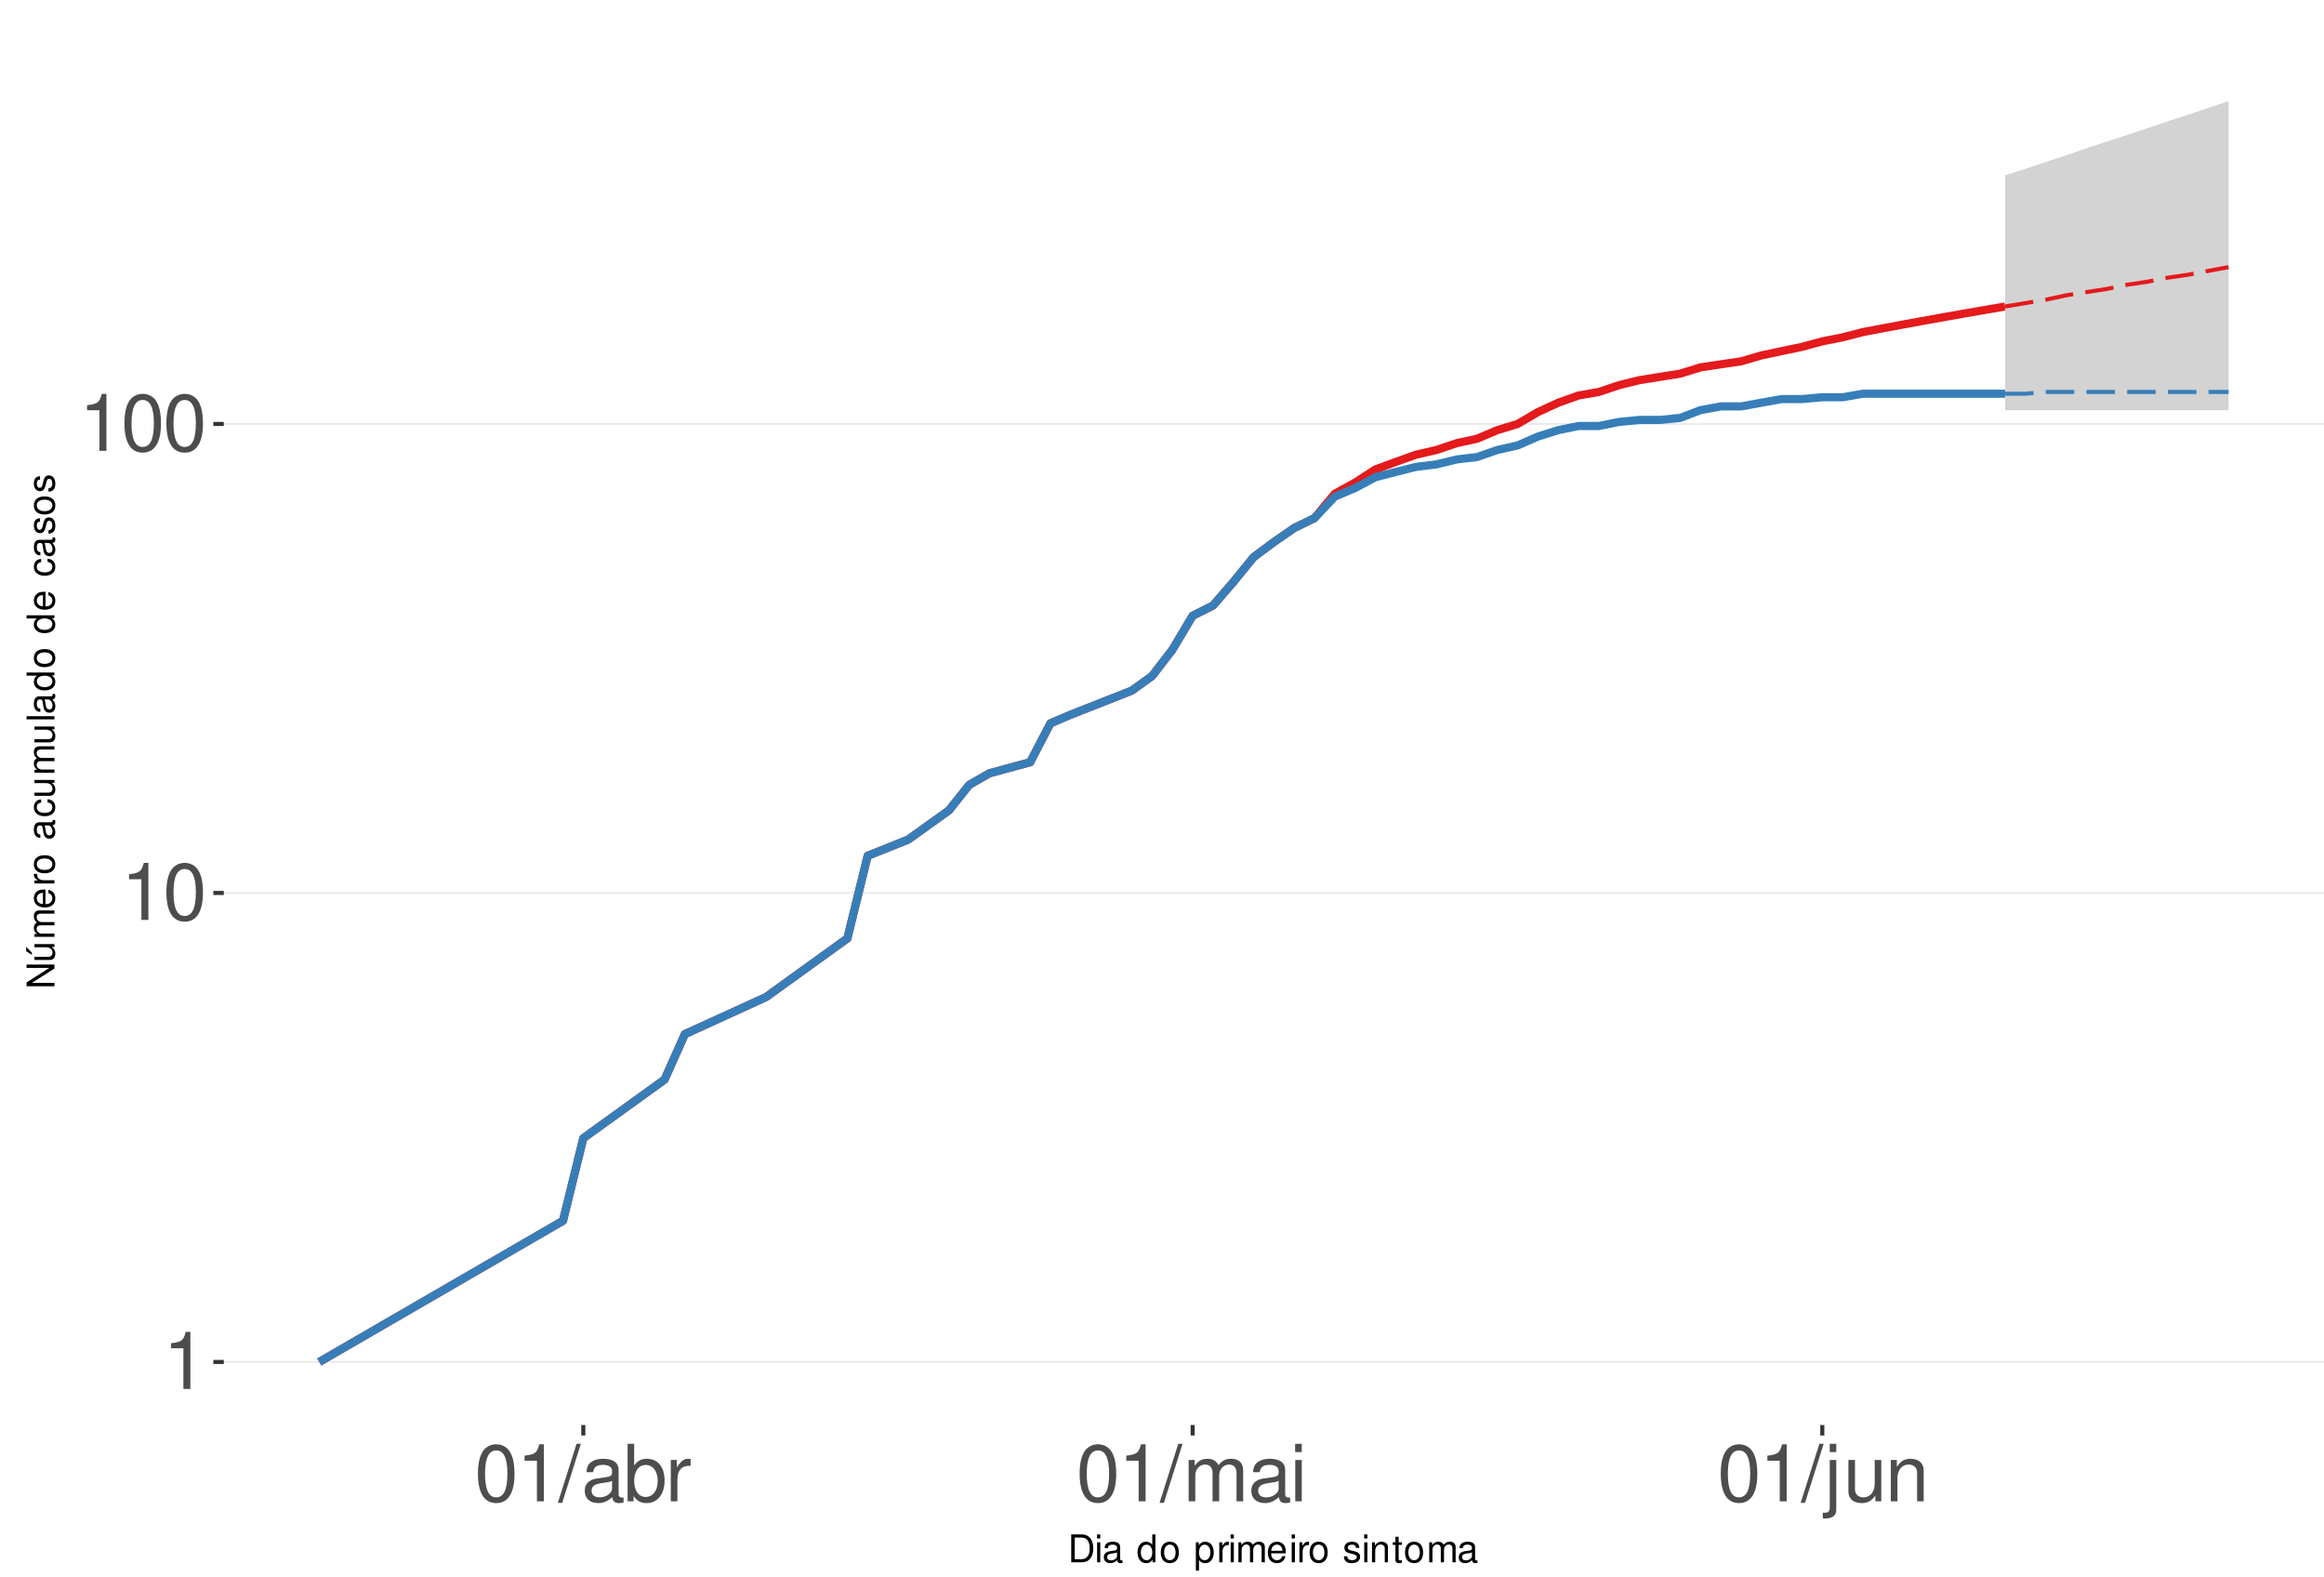
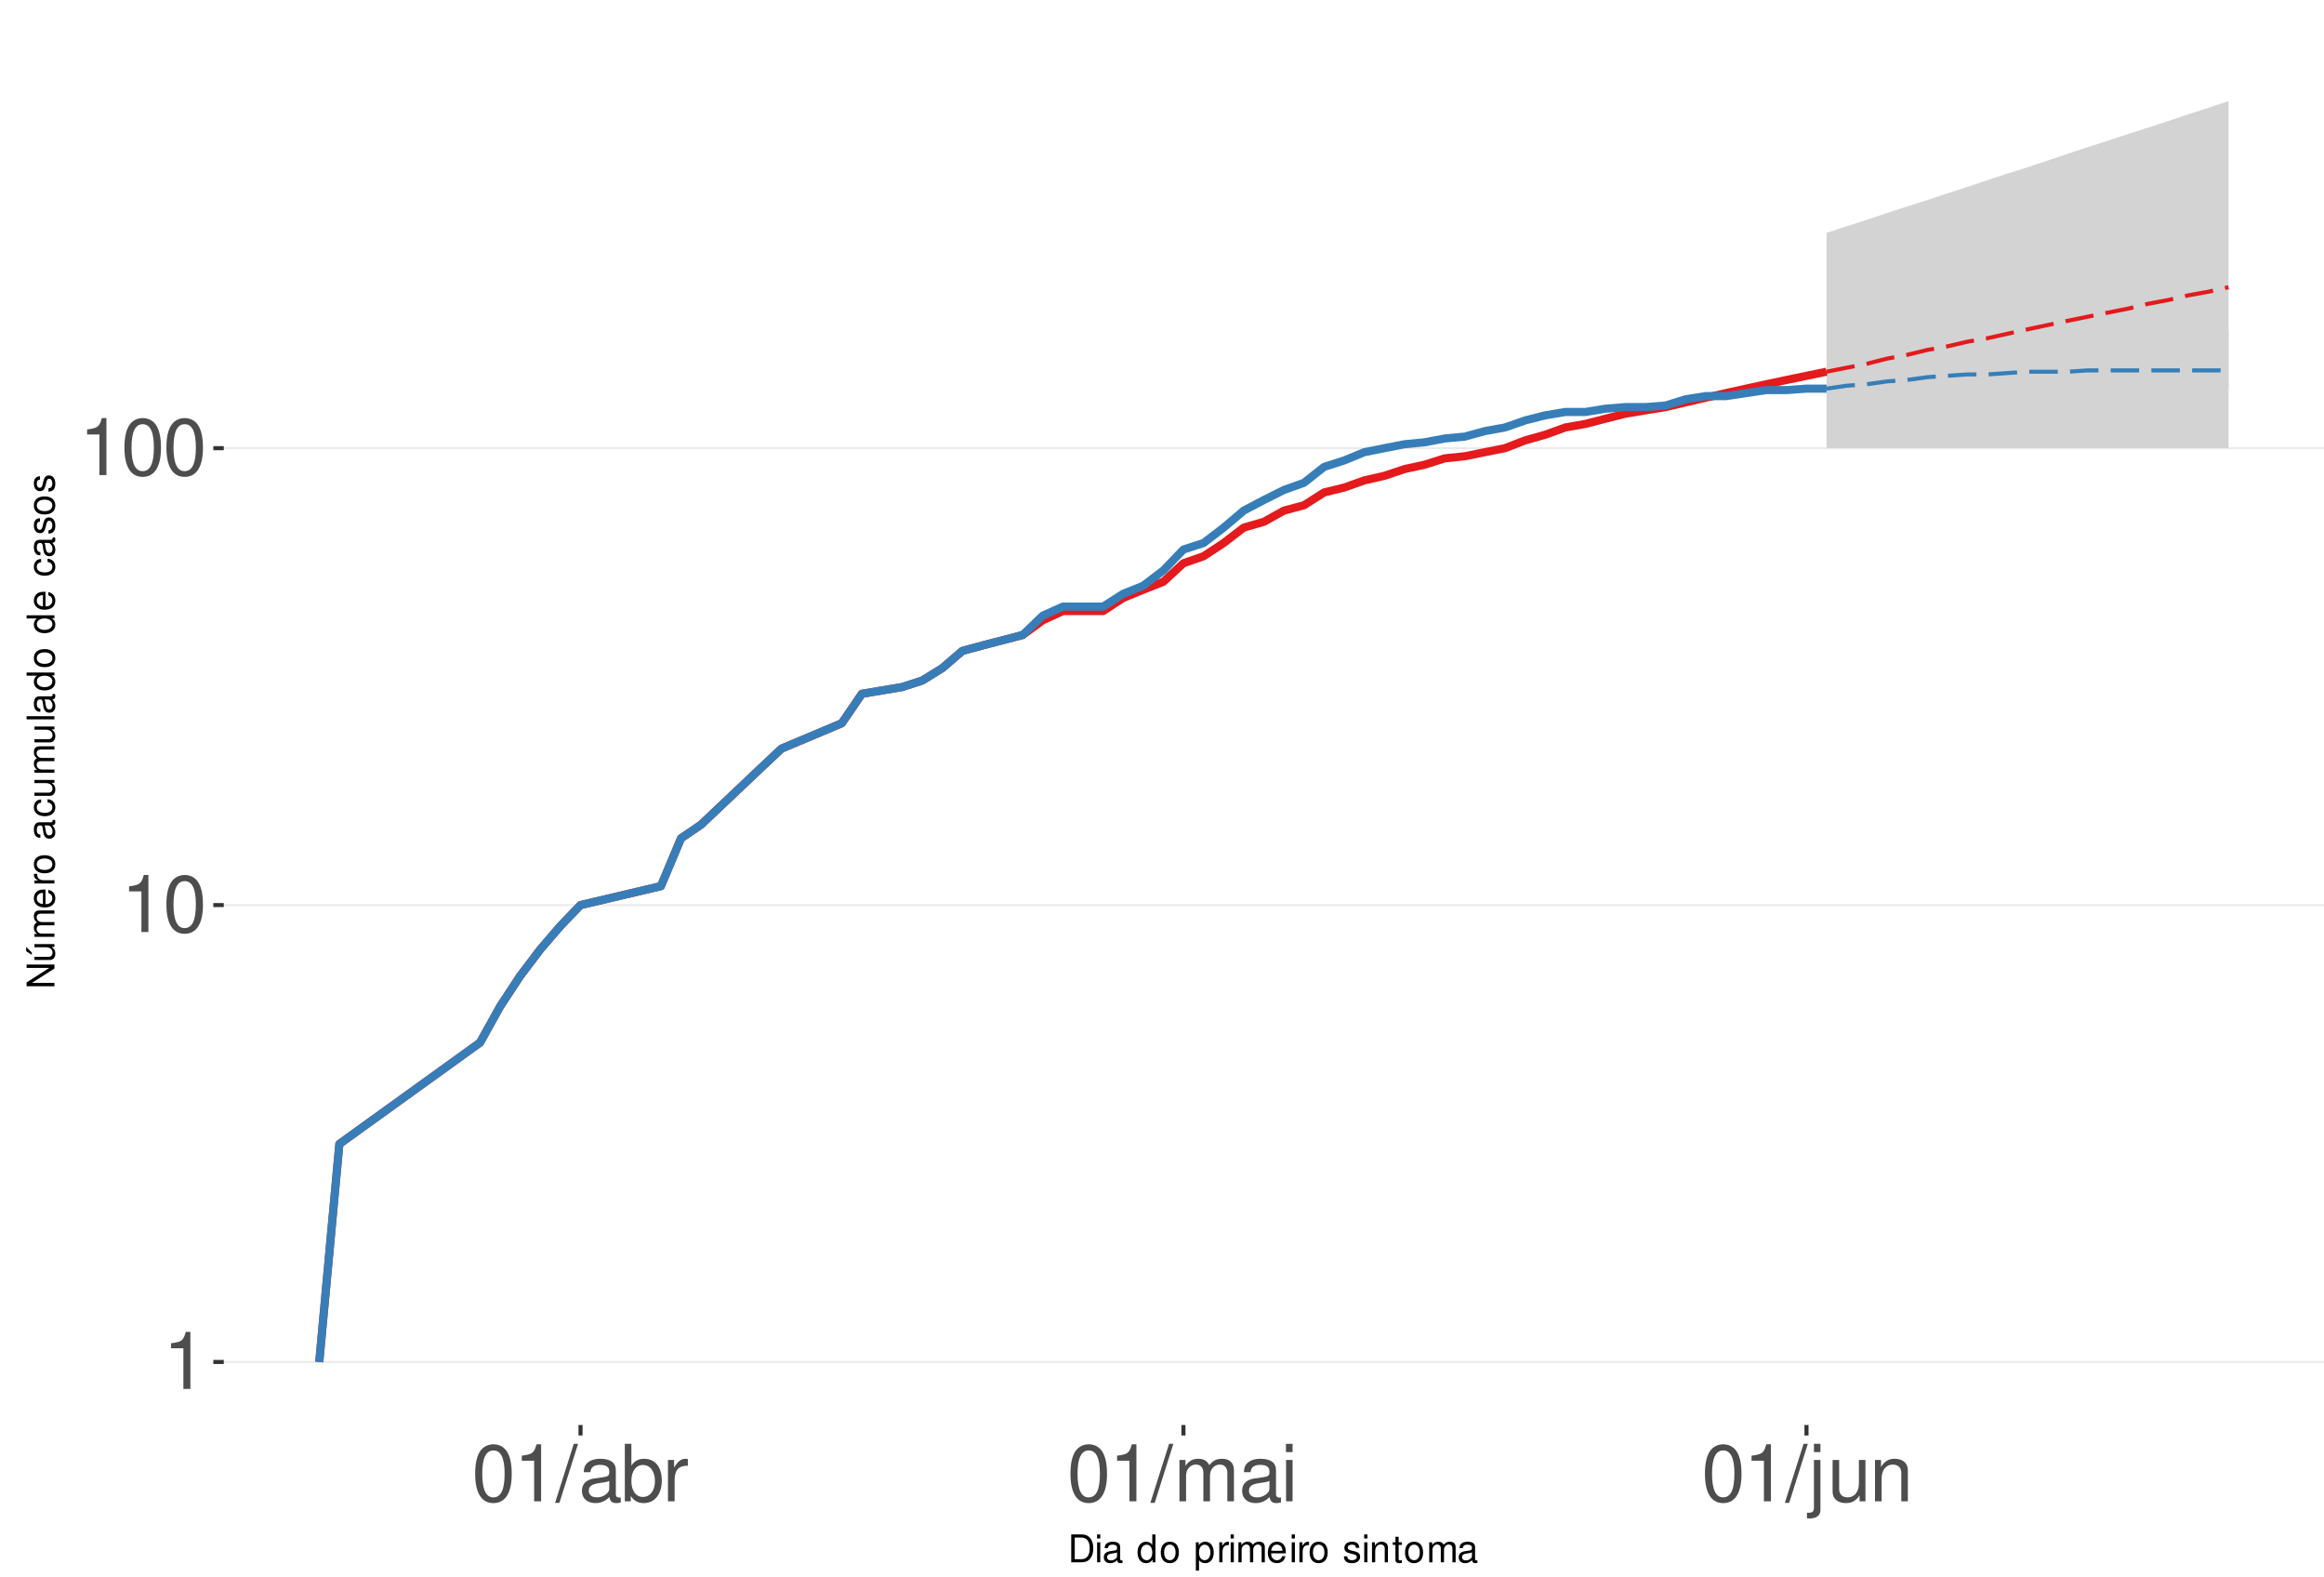
<svg xmlns="http://www.w3.org/2000/svg" xmlns:xlink="http://www.w3.org/1999/xlink" width="609pt" height="413pt" viewBox="0 0 609 413" version="1.1">
  <defs>
    <g>
      <symbol overflow="visible" id="glyph0-0">
        <path style="stroke:none;" d="" />
      </symbol>
      <symbol overflow="visible" id="glyph0-1">
        <path style="stroke:none;" d="M 5.344 -10.641 L 5.344 0 L 7.172 0 L 7.172 -14.938 L 5.969 -14.938 C 5.328 -12.641 4.922 -12.328 2.109 -11.953 L 2.109 -10.641 Z M 5.344 -10.641 " />
      </symbol>
      <symbol overflow="visible" id="glyph0-2">
        <path style="stroke:none;" d="M 5.688 -14.938 C 4.312 -14.938 3.078 -14.312 2.312 -13.297 C 1.359 -11.984 0.891 -10 0.891 -7.234 C 0.891 -2.188 2.547 0.469 5.688 0.469 C 8.781 0.469 10.469 -2.188 10.469 -7.109 C 10.469 -10 10.016 -11.938 9.047 -13.297 C 8.281 -14.328 7.062 -14.938 5.688 -14.938 Z M 5.688 -13.328 C 7.641 -13.328 8.609 -11.312 8.609 -7.266 C 8.609 -3.016 7.656 -1.031 5.641 -1.031 C 3.719 -1.031 2.75 -3.094 2.75 -7.203 C 2.75 -11.312 3.719 -13.328 5.688 -13.328 Z M 5.688 -13.328 " />
      </symbol>
      <symbol overflow="visible" id="glyph0-3">
        <path style="stroke:none;" d="M 4.734 -15.062 L -0.172 0.406 L 0.969 0.406 L 5.859 -15.062 Z M 4.734 -15.062 " />
      </symbol>
      <symbol overflow="visible" id="glyph0-4">
        <path style="stroke:none;" d="M 11.047 -1.016 C 10.859 -0.969 10.781 -0.969 10.672 -0.969 C 10.078 -0.969 9.75 -1.281 9.75 -1.812 L 9.75 -8.188 C 9.75 -10.094 8.344 -11.141 5.688 -11.141 C 4.094 -11.141 2.828 -10.672 2.094 -9.875 C 1.594 -9.312 1.391 -8.703 1.344 -7.625 L 3.078 -7.625 C 3.219 -8.938 4 -9.547 5.625 -9.547 C 7.188 -9.547 8.031 -8.969 8.031 -7.938 L 8.031 -7.484 C 8.016 -6.734 7.641 -6.469 6.234 -6.281 C 3.797 -5.969 3.422 -5.891 2.766 -5.625 C 1.516 -5.078 0.875 -4.125 0.875 -2.734 C 0.875 -0.766 2.234 0.469 4.422 0.469 C 5.781 0.469 6.875 0 8.094 -1.109 C 8.219 0 8.766 0.469 9.875 0.469 C 10.25 0.469 10.469 0.438 11.047 0.297 Z M 8.031 -3.406 C 8.031 -2.828 7.875 -2.484 7.359 -2 C 6.656 -1.359 5.797 -1.031 4.797 -1.031 C 3.453 -1.031 2.672 -1.672 2.672 -2.766 C 2.672 -3.906 3.406 -4.484 5.266 -4.75 C 7.109 -5 7.453 -5.078 8.031 -5.344 Z M 8.031 -3.406 " />
      </symbol>
      <symbol overflow="visible" id="glyph0-5">
        <path style="stroke:none;" d="M 1.109 -15.062 L 1.109 0 L 2.672 0 L 2.672 -1.391 C 3.484 -0.125 4.578 0.469 6.094 0.469 C 8.938 0.469 10.797 -1.859 10.797 -5.453 C 10.797 -8.969 9.047 -11.141 6.172 -11.141 C 4.688 -11.141 3.641 -10.578 2.828 -9.359 L 2.828 -15.062 Z M 5.844 -9.516 C 7.766 -9.516 9 -7.844 9 -5.266 C 9 -2.812 7.719 -1.141 5.844 -1.141 C 4 -1.141 2.828 -2.781 2.828 -5.328 C 2.828 -7.875 4 -9.516 5.844 -9.516 Z M 5.844 -9.516 " />
      </symbol>
      <symbol overflow="visible" id="glyph0-6">
        <path style="stroke:none;" d="M 1.422 -10.828 L 1.422 0 L 3.156 0 L 3.156 -5.625 C 3.188 -8.219 4.25 -9.375 6.625 -9.312 L 6.625 -11.078 C 6.344 -11.109 6.172 -11.141 5.969 -11.141 C 4.859 -11.141 4 -10.469 3.016 -8.859 L 3.016 -10.828 Z M 1.422 -10.828 " />
      </symbol>
      <symbol overflow="visible" id="glyph0-7">
        <path style="stroke:none;" d="M 1.453 -10.828 L 1.453 0 L 3.188 0 L 3.188 -6.797 C 3.188 -8.359 4.312 -9.625 5.719 -9.625 C 7 -9.625 7.719 -8.844 7.719 -7.453 L 7.719 0 L 9.453 0 L 9.453 -6.797 C 9.453 -8.359 10.594 -9.625 12 -9.625 C 13.266 -9.625 14 -8.812 14 -7.453 L 14 0 L 15.734 0 L 15.734 -8.125 C 15.734 -10.062 14.625 -11.141 12.594 -11.141 C 11.156 -11.141 10.281 -10.703 9.281 -9.484 C 8.641 -10.641 7.766 -11.141 6.359 -11.141 C 4.922 -11.141 3.953 -10.594 3.031 -9.297 L 3.031 -10.828 Z M 1.453 -10.828 " />
      </symbol>
      <symbol overflow="visible" id="glyph0-8">
        <path style="stroke:none;" d="M 3.094 -10.828 L 1.391 -10.828 L 1.391 0 L 3.094 0 Z M 3.094 -15.062 L 1.359 -15.062 L 1.359 -12.891 L 3.094 -12.891 Z M 3.094 -15.062 " />
      </symbol>
      <symbol overflow="visible" id="glyph0-9">
        <path style="stroke:none;" d="M 1.453 -10.828 L 1.453 1.562 C 1.453 2.641 1.109 3 0.047 3 C -0.078 3 -0.141 3 -0.375 2.969 L -0.375 4.438 C -0.172 4.484 -0.062 4.5 0.203 4.5 C 2.141 4.5 3.156 3.734 3.156 2.25 L 3.156 -10.828 Z M 3.156 -15.062 L 1.453 -15.062 L 1.453 -12.891 L 3.156 -12.891 Z M 3.156 -15.062 " />
      </symbol>
      <symbol overflow="visible" id="glyph0-10">
        <path style="stroke:none;" d="M 9.953 0 L 9.953 -10.828 L 8.234 -10.828 L 8.234 -4.688 C 8.234 -2.484 7.078 -1.031 5.281 -1.031 C 3.922 -1.031 3.062 -1.859 3.062 -3.156 L 3.062 -10.828 L 1.344 -10.828 L 1.344 -2.484 C 1.344 -0.688 2.688 0.469 4.797 0.469 C 6.375 0.469 7.391 -0.078 8.406 -1.516 L 8.406 0 Z M 9.953 0 " />
      </symbol>
      <symbol overflow="visible" id="glyph0-11">
        <path style="stroke:none;" d="M 1.453 -10.828 L 1.453 0 L 3.188 0 L 3.188 -5.969 C 3.188 -8.188 4.344 -9.625 6.109 -9.625 C 7.484 -9.625 8.344 -8.797 8.344 -7.5 L 8.344 0 L 10.062 0 L 10.062 -8.188 C 10.062 -9.984 8.719 -11.141 6.625 -11.141 C 5.016 -11.141 3.984 -10.516 3.031 -9 L 3.031 -10.828 Z M 1.453 -10.828 " />
      </symbol>
      <symbol overflow="visible" id="glyph1-0">
        <path style="stroke:none;" d="" />
      </symbol>
      <symbol overflow="visible" id="glyph1-1">
        <path style="stroke:none;" d="M 0.891 0 L 3.703 0 C 5.547 0 6.672 -1.375 6.672 -3.656 C 6.672 -5.906 5.547 -7.297 3.703 -7.297 L 0.891 -7.297 Z M 1.812 -0.812 L 1.812 -6.469 L 3.547 -6.469 C 4.984 -6.469 5.734 -5.5 5.734 -3.641 C 5.734 -1.797 4.984 -0.812 3.547 -0.812 Z M 1.812 -0.812 " />
      </symbol>
      <symbol overflow="visible" id="glyph1-2">
        <path style="stroke:none;" d="M 1.5 -5.234 L 0.672 -5.234 L 0.672 0 L 1.5 0 Z M 1.5 -7.297 L 0.656 -7.297 L 0.656 -6.234 L 1.5 -6.234 Z M 1.5 -7.297 " />
      </symbol>
      <symbol overflow="visible" id="glyph1-3">
        <path style="stroke:none;" d="M 5.344 -0.484 C 5.266 -0.469 5.219 -0.469 5.172 -0.469 C 4.875 -0.469 4.719 -0.625 4.719 -0.875 L 4.719 -3.953 C 4.719 -4.891 4.047 -5.391 2.75 -5.391 C 1.984 -5.391 1.375 -5.172 1.016 -4.781 C 0.766 -4.516 0.672 -4.203 0.656 -3.688 L 1.484 -3.688 C 1.562 -4.328 1.938 -4.625 2.719 -4.625 C 3.484 -4.625 3.891 -4.344 3.891 -3.844 L 3.891 -3.625 C 3.875 -3.266 3.703 -3.125 3.016 -3.047 C 1.844 -2.891 1.656 -2.844 1.344 -2.719 C 0.734 -2.453 0.422 -2 0.422 -1.312 C 0.422 -0.375 1.078 0.234 2.141 0.234 C 2.797 0.234 3.328 0 3.922 -0.547 C 3.984 0 4.234 0.234 4.781 0.234 C 4.953 0.234 5.062 0.203 5.344 0.141 Z M 3.891 -1.656 C 3.891 -1.375 3.812 -1.203 3.562 -0.969 C 3.219 -0.656 2.812 -0.5 2.312 -0.5 C 1.672 -0.5 1.297 -0.812 1.297 -1.344 C 1.297 -1.891 1.656 -2.172 2.547 -2.297 C 3.438 -2.422 3.609 -2.453 3.891 -2.594 Z M 3.891 -1.656 " />
      </symbol>
      <symbol overflow="visible" id="glyph1-4">
        <path style="stroke:none;" d="" />
      </symbol>
      <symbol overflow="visible" id="glyph1-5">
        <path style="stroke:none;" d="M 4.953 -7.297 L 4.125 -7.297 L 4.125 -4.578 C 3.766 -5.109 3.203 -5.391 2.516 -5.391 C 1.156 -5.391 0.266 -4.297 0.266 -2.625 C 0.266 -0.859 1.125 0.234 2.547 0.234 C 3.266 0.234 3.766 -0.047 4.203 -0.688 L 4.203 0 L 4.953 0 Z M 2.656 -4.609 C 3.547 -4.609 4.125 -3.812 4.125 -2.562 C 4.125 -1.344 3.547 -0.547 2.656 -0.547 C 1.734 -0.547 1.125 -1.359 1.125 -2.578 C 1.125 -3.797 1.734 -4.609 2.656 -4.609 Z M 2.656 -4.609 " />
      </symbol>
      <symbol overflow="visible" id="glyph1-6">
        <path style="stroke:none;" d="M 2.719 -5.391 C 1.234 -5.391 0.359 -4.344 0.359 -2.578 C 0.359 -0.812 1.234 0.234 2.734 0.234 C 4.203 0.234 5.094 -0.812 5.094 -2.547 C 5.094 -4.359 4.234 -5.391 2.719 -5.391 Z M 2.734 -4.625 C 3.672 -4.625 4.234 -3.844 4.234 -2.547 C 4.234 -1.312 3.656 -0.547 2.734 -0.547 C 1.797 -0.547 1.234 -1.312 1.234 -2.578 C 1.234 -3.844 1.797 -4.625 2.734 -4.625 Z M 2.734 -4.625 " />
      </symbol>
      <symbol overflow="visible" id="glyph1-7">
        <path style="stroke:none;" d="M 0.547 2.188 L 1.375 2.188 L 1.375 -0.547 C 1.812 -0.016 2.312 0.234 2.984 0.234 C 4.344 0.234 5.234 -0.859 5.234 -2.531 C 5.234 -4.297 4.375 -5.391 2.984 -5.391 C 2.266 -5.391 1.703 -5.062 1.312 -4.453 L 1.312 -5.234 L 0.547 -5.234 Z M 2.844 -4.609 C 3.766 -4.609 4.359 -3.797 4.359 -2.547 C 4.359 -1.359 3.75 -0.547 2.844 -0.547 C 1.953 -0.547 1.375 -1.344 1.375 -2.578 C 1.375 -3.812 1.953 -4.609 2.844 -4.609 Z M 2.844 -4.609 " />
      </symbol>
      <symbol overflow="visible" id="glyph1-8">
        <path style="stroke:none;" d="M 0.688 -5.234 L 0.688 0 L 1.531 0 L 1.531 -2.719 C 1.547 -3.984 2.062 -4.547 3.203 -4.516 L 3.203 -5.359 C 3.062 -5.375 2.984 -5.391 2.891 -5.391 C 2.344 -5.391 1.938 -5.062 1.453 -4.297 L 1.453 -5.234 Z M 0.688 -5.234 " />
      </symbol>
      <symbol overflow="visible" id="glyph1-9">
        <path style="stroke:none;" d="M 0.703 -5.234 L 0.703 0 L 1.547 0 L 1.547 -3.297 C 1.547 -4.047 2.094 -4.656 2.766 -4.656 C 3.391 -4.656 3.734 -4.281 3.734 -3.609 L 3.734 0 L 4.578 0 L 4.578 -3.297 C 4.578 -4.047 5.125 -4.656 5.812 -4.656 C 6.422 -4.656 6.781 -4.266 6.781 -3.609 L 6.781 0 L 7.625 0 L 7.625 -3.938 C 7.625 -4.875 7.078 -5.391 6.094 -5.391 C 5.406 -5.391 4.984 -5.188 4.484 -4.594 C 4.188 -5.156 3.766 -5.391 3.078 -5.391 C 2.375 -5.391 1.906 -5.125 1.469 -4.5 L 1.469 -5.234 Z M 0.703 -5.234 " />
      </symbol>
      <symbol overflow="visible" id="glyph1-10">
        <path style="stroke:none;" d="M 5.125 -2.344 C 5.125 -3.141 5.062 -3.625 4.922 -4.016 C 4.578 -4.875 3.781 -5.391 2.797 -5.391 C 1.344 -5.391 0.406 -4.281 0.406 -2.547 C 0.406 -0.812 1.297 0.234 2.781 0.234 C 3.984 0.234 4.812 -0.453 5.016 -1.594 L 4.188 -1.594 C 3.953 -0.906 3.484 -0.547 2.812 -0.547 C 2.281 -0.547 1.828 -0.781 1.547 -1.219 C 1.344 -1.516 1.281 -1.812 1.266 -2.344 Z M 1.297 -3.016 C 1.359 -3.984 1.953 -4.625 2.797 -4.625 C 3.641 -4.625 4.234 -3.953 4.234 -3.016 Z M 1.297 -3.016 " />
      </symbol>
      <symbol overflow="visible" id="glyph1-11">
        <path style="stroke:none;" d="M 4.375 -3.781 C 4.375 -4.812 3.688 -5.391 2.484 -5.391 C 1.266 -5.391 0.469 -4.766 0.469 -3.797 C 0.469 -2.969 0.891 -2.578 2.125 -2.281 L 2.906 -2.094 C 3.484 -1.953 3.719 -1.734 3.719 -1.375 C 3.719 -0.875 3.234 -0.547 2.5 -0.547 C 2.047 -0.547 1.672 -0.672 1.453 -0.891 C 1.328 -1.047 1.266 -1.188 1.219 -1.562 L 0.344 -1.562 C 0.375 -0.344 1.062 0.234 2.438 0.234 C 3.75 0.234 4.594 -0.422 4.594 -1.438 C 4.594 -2.203 4.156 -2.641 3.109 -2.891 L 2.312 -3.078 C 1.625 -3.234 1.344 -3.453 1.344 -3.828 C 1.344 -4.312 1.766 -4.625 2.453 -4.625 C 3.125 -4.625 3.484 -4.328 3.5 -3.781 Z M 4.375 -3.781 " />
      </symbol>
      <symbol overflow="visible" id="glyph1-12">
        <path style="stroke:none;" d="M 0.703 -5.234 L 0.703 0 L 1.547 0 L 1.547 -2.891 C 1.547 -3.953 2.094 -4.656 2.953 -4.656 C 3.625 -4.656 4.047 -4.266 4.047 -3.625 L 4.047 0 L 4.875 0 L 4.875 -3.953 C 4.875 -4.828 4.219 -5.391 3.203 -5.391 C 2.438 -5.391 1.938 -5.094 1.469 -4.359 L 1.469 -5.234 Z M 0.703 -5.234 " />
      </symbol>
      <symbol overflow="visible" id="glyph1-13">
        <path style="stroke:none;" d="M 2.547 -5.234 L 1.688 -5.234 L 1.688 -6.688 L 0.844 -6.688 L 0.844 -5.234 L 0.141 -5.234 L 0.141 -4.562 L 0.844 -4.562 L 0.844 -0.594 C 0.844 -0.062 1.203 0.234 1.859 0.234 C 2.078 0.234 2.266 0.203 2.547 0.156 L 2.547 -0.547 C 2.422 -0.516 2.312 -0.5 2.141 -0.5 C 1.781 -0.5 1.688 -0.594 1.688 -0.969 L 1.688 -4.562 L 2.547 -4.562 Z M 2.547 -5.234 " />
      </symbol>
      <symbol overflow="visible" id="glyph2-0">
        <path style="stroke:none;" d="" />
      </symbol>
      <symbol overflow="visible" id="glyph2-1">
        <path style="stroke:none;" d="M -7.297 -6.453 L -7.297 -5.578 L -1.328 -5.578 L -7.297 -1.766 L -7.297 -0.766 L 0 -0.766 L 0 -1.641 L -5.906 -1.641 L 0 -5.406 L 0 -6.453 Z M -7.297 -6.453 " />
      </symbol>
      <symbol overflow="visible" id="glyph2-2">
        <path style="stroke:none;" d="M 0 -4.812 L -5.234 -4.812 L -5.234 -3.984 L -2.266 -3.984 C -1.203 -3.984 -0.5 -3.438 -0.5 -2.562 C -0.5 -1.906 -0.906 -1.484 -1.531 -1.484 L -5.234 -1.484 L -5.234 -0.656 L -1.203 -0.656 C -0.328 -0.656 0.234 -1.297 0.234 -2.312 C 0.234 -3.094 -0.047 -3.578 -0.734 -4.062 L 0 -4.062 Z M -7.406 -2.953 L -5.922 -2 L -5.922 -2.594 L -7.406 -4.094 Z M -7.406 -2.953 " />
      </symbol>
      <symbol overflow="visible" id="glyph2-3">
        <path style="stroke:none;" d="M -5.234 -0.703 L 0 -0.703 L 0 -1.547 L -3.297 -1.547 C -4.047 -1.547 -4.656 -2.094 -4.656 -2.766 C -4.656 -3.391 -4.281 -3.734 -3.609 -3.734 L 0 -3.734 L 0 -4.578 L -3.297 -4.578 C -4.047 -4.578 -4.656 -5.125 -4.656 -5.812 C -4.656 -6.422 -4.266 -6.781 -3.609 -6.781 L 0 -6.781 L 0 -7.625 L -3.938 -7.625 C -4.875 -7.625 -5.391 -7.078 -5.391 -6.094 C -5.391 -5.406 -5.188 -4.984 -4.594 -4.484 C -5.156 -4.188 -5.391 -3.766 -5.391 -3.078 C -5.391 -2.375 -5.125 -1.906 -4.5 -1.469 L -5.234 -1.469 Z M -5.234 -0.703 " />
      </symbol>
      <symbol overflow="visible" id="glyph2-4">
        <path style="stroke:none;" d="M -2.344 -5.125 C -3.141 -5.125 -3.625 -5.062 -4.016 -4.922 C -4.875 -4.578 -5.391 -3.781 -5.391 -2.797 C -5.391 -1.344 -4.281 -0.406 -2.547 -0.406 C -0.812 -0.406 0.234 -1.297 0.234 -2.781 C 0.234 -3.984 -0.453 -4.812 -1.594 -5.016 L -1.594 -4.188 C -0.906 -3.953 -0.547 -3.484 -0.547 -2.812 C -0.547 -2.281 -0.781 -1.828 -1.219 -1.547 C -1.516 -1.344 -1.812 -1.281 -2.344 -1.266 Z M -3.016 -1.297 C -3.984 -1.359 -4.625 -1.953 -4.625 -2.797 C -4.625 -3.641 -3.953 -4.234 -3.016 -4.234 Z M -3.016 -1.297 " />
      </symbol>
      <symbol overflow="visible" id="glyph2-5">
        <path style="stroke:none;" d="M -5.234 -0.688 L 0 -0.688 L 0 -1.531 L -2.719 -1.531 C -3.984 -1.547 -4.547 -2.062 -4.516 -3.203 L -5.359 -3.203 C -5.375 -3.062 -5.391 -2.984 -5.391 -2.891 C -5.391 -2.344 -5.062 -1.938 -4.297 -1.453 L -5.234 -1.453 Z M -5.234 -0.688 " />
      </symbol>
      <symbol overflow="visible" id="glyph2-6">
        <path style="stroke:none;" d="M -5.391 -2.719 C -5.391 -1.234 -4.344 -0.359 -2.578 -0.359 C -0.812 -0.359 0.234 -1.234 0.234 -2.734 C 0.234 -4.203 -0.812 -5.094 -2.547 -5.094 C -4.359 -5.094 -5.391 -4.234 -5.391 -2.719 Z M -4.625 -2.734 C -4.625 -3.672 -3.844 -4.234 -2.547 -4.234 C -1.312 -4.234 -0.547 -3.656 -0.547 -2.734 C -0.547 -1.797 -1.312 -1.234 -2.578 -1.234 C -3.844 -1.234 -4.625 -1.797 -4.625 -2.734 Z M -4.625 -2.734 " />
      </symbol>
      <symbol overflow="visible" id="glyph2-7">
        <path style="stroke:none;" d="" />
      </symbol>
      <symbol overflow="visible" id="glyph2-8">
        <path style="stroke:none;" d="M -0.484 -5.344 C -0.469 -5.266 -0.469 -5.219 -0.469 -5.172 C -0.469 -4.875 -0.625 -4.719 -0.875 -4.719 L -3.953 -4.719 C -4.891 -4.719 -5.391 -4.047 -5.391 -2.75 C -5.391 -1.984 -5.172 -1.375 -4.781 -1.016 C -4.516 -0.766 -4.203 -0.672 -3.688 -0.656 L -3.688 -1.484 C -4.328 -1.562 -4.625 -1.938 -4.625 -2.719 C -4.625 -3.484 -4.344 -3.891 -3.844 -3.891 L -3.625 -3.891 C -3.266 -3.875 -3.125 -3.703 -3.047 -3.016 C -2.891 -1.844 -2.844 -1.656 -2.719 -1.344 C -2.453 -0.734 -2 -0.422 -1.312 -0.422 C -0.375 -0.422 0.234 -1.078 0.234 -2.141 C 0.234 -2.797 0 -3.328 -0.547 -3.922 C 0 -3.984 0.234 -4.234 0.234 -4.781 C 0.234 -4.953 0.203 -5.062 0.141 -5.344 Z M -1.656 -3.891 C -1.375 -3.891 -1.203 -3.812 -0.969 -3.562 C -0.656 -3.219 -0.5 -2.812 -0.5 -2.312 C -0.5 -1.672 -0.812 -1.297 -1.344 -1.297 C -1.891 -1.297 -2.172 -1.656 -2.297 -2.547 C -2.422 -3.438 -2.453 -3.609 -2.594 -3.891 Z M -1.656 -3.891 " />
      </symbol>
      <symbol overflow="visible" id="glyph2-9">
        <path style="stroke:none;" d="M -3.484 -4.703 C -3.984 -4.672 -4.312 -4.562 -4.609 -4.359 C -5.094 -4 -5.391 -3.375 -5.391 -2.641 C -5.391 -1.219 -4.266 -0.312 -2.531 -0.312 C -0.844 -0.312 0.234 -1.203 0.234 -2.625 C 0.234 -3.875 -0.516 -4.672 -1.797 -4.766 L -1.797 -3.938 C -0.953 -3.797 -0.547 -3.359 -0.547 -2.656 C -0.547 -1.734 -1.297 -1.188 -2.531 -1.188 C -3.844 -1.188 -4.625 -1.719 -4.625 -2.625 C -4.625 -3.328 -4.203 -3.766 -3.484 -3.875 Z M -3.484 -4.703 " />
      </symbol>
      <symbol overflow="visible" id="glyph2-10">
        <path style="stroke:none;" d="M 0 -4.812 L -5.234 -4.812 L -5.234 -3.984 L -2.266 -3.984 C -1.203 -3.984 -0.5 -3.438 -0.5 -2.562 C -0.5 -1.906 -0.906 -1.484 -1.531 -1.484 L -5.234 -1.484 L -5.234 -0.656 L -1.203 -0.656 C -0.328 -0.656 0.234 -1.297 0.234 -2.312 C 0.234 -3.094 -0.047 -3.578 -0.734 -4.062 L 0 -4.062 Z M 0 -4.812 " />
      </symbol>
      <symbol overflow="visible" id="glyph2-11">
        <path style="stroke:none;" d="M -7.297 -1.516 L -7.297 -0.688 L 0 -0.688 L 0 -1.516 Z M -7.297 -1.516 " />
      </symbol>
      <symbol overflow="visible" id="glyph2-12">
        <path style="stroke:none;" d="M -7.297 -4.953 L -7.297 -4.125 L -4.578 -4.125 C -5.109 -3.766 -5.391 -3.203 -5.391 -2.516 C -5.391 -1.156 -4.297 -0.266 -2.625 -0.266 C -0.859 -0.266 0.234 -1.125 0.234 -2.547 C 0.234 -3.266 -0.047 -3.766 -0.688 -4.203 L 0 -4.203 L 0 -4.953 Z M -4.609 -2.656 C -4.609 -3.547 -3.812 -4.125 -2.562 -4.125 C -1.344 -4.125 -0.547 -3.547 -0.547 -2.656 C -0.547 -1.734 -1.359 -1.125 -2.578 -1.125 C -3.797 -1.125 -4.609 -1.734 -4.609 -2.656 Z M -4.609 -2.656 " />
      </symbol>
      <symbol overflow="visible" id="glyph2-13">
        <path style="stroke:none;" d="M -3.781 -4.375 C -4.812 -4.375 -5.391 -3.688 -5.391 -2.484 C -5.391 -1.266 -4.766 -0.469 -3.797 -0.469 C -2.969 -0.469 -2.578 -0.891 -2.281 -2.125 L -2.094 -2.906 C -1.953 -3.484 -1.734 -3.719 -1.375 -3.719 C -0.875 -3.719 -0.547 -3.234 -0.547 -2.5 C -0.547 -2.047 -0.672 -1.672 -0.891 -1.453 C -1.047 -1.328 -1.188 -1.266 -1.562 -1.219 L -1.562 -0.344 C -0.344 -0.375 0.234 -1.062 0.234 -2.438 C 0.234 -3.75 -0.422 -4.594 -1.438 -4.594 C -2.203 -4.594 -2.641 -4.156 -2.891 -3.109 L -3.078 -2.312 C -3.234 -1.625 -3.453 -1.344 -3.828 -1.344 C -4.312 -1.344 -4.625 -1.766 -4.625 -2.453 C -4.625 -3.125 -4.328 -3.484 -3.781 -3.5 Z M -3.781 -4.375 " />
      </symbol>
    </g>
    <clipPath id="clip1">
      <path d="M 58.645 9.961 L 609 9.961 L 609 373.328 L 58.645 373.328 Z M 58.645 9.961 " />
    </clipPath>
    <clipPath id="clip2">
      <path d="M 58.645 356 L 609 356 L 609 358 L 58.645 358 Z M 58.645 356 " />
    </clipPath>
    <clipPath id="clip3">
-       <path d="M 58.645 233 L 609 233 L 609 235 L 58.645 235 Z M 58.645 233 " />
+       <path d="M 58.645 236 L 609 236 L 609 238 L 58.645 238 Z M 58.645 236 " />
    </clipPath>
    <clipPath id="clip4">
-       <path d="M 58.645 110 L 609 110 L 609 112 L 58.645 112 Z M 58.645 110 " />
+       <path d="M 58.645 117 L 609 117 L 609 118 L 58.645 118 Z M 58.645 117 " />
    </clipPath>
  </defs>
  <g id="surface47">
    <rect x="0" y="0" width="609" height="413" style="fill:rgb(100%,100%,100%);fill-opacity:1;stroke:none;" />
    <rect x="0" y="0" width="609" height="413" style="fill:rgb(100%,100%,100%);fill-opacity:1;stroke:none;" />
    <path style="fill:none;stroke-width:1.067;stroke-linecap:round;stroke-linejoin:round;stroke:rgb(100%,100%,100%);stroke-opacity:1;stroke-miterlimit:10;" d="M 0 413 L 609 413 L 609 0 L 0 0 Z M 0 413 " />
    <g clip-path="url(#clip1)" clip-rule="nonzero">
      <path style=" stroke:none;fill-rule:nonzero;fill:rgb(100%,100%,100%);fill-opacity:1;" d="M 58.645 373.328 L 609 373.328 L 609 9.961 L 58.645 9.961 Z M 58.645 373.328 " />
    </g>
    <g clip-path="url(#clip2)" clip-rule="nonzero">
      <path style="fill:none;stroke-width:0.533;stroke-linecap:butt;stroke-linejoin:round;stroke:rgb(92.157%,92.157%,92.157%);stroke-opacity:1;stroke-miterlimit:10;" d="M 58.645 356.812 L 609 356.812 " />
    </g>
    <g clip-path="url(#clip3)" clip-rule="nonzero">
-       <path style="fill:none;stroke-width:0.533;stroke-linecap:butt;stroke-linejoin:round;stroke:rgb(92.157%,92.157%,92.157%);stroke-opacity:1;stroke-miterlimit:10;" d="M 58.645 233.941 L 609 233.941 " />
+       <path style="fill:none;stroke-width:0.533;stroke-linecap:butt;stroke-linejoin:round;stroke:rgb(92.157%,92.157%,92.157%);stroke-opacity:1;stroke-miterlimit:10;" d="M 58.645 237.113 L 609 237.113 " />
    </g>
    <g clip-path="url(#clip4)" clip-rule="nonzero">
-       <path style="fill:none;stroke-width:0.533;stroke-linecap:butt;stroke-linejoin:round;stroke:rgb(92.157%,92.157%,92.157%);stroke-opacity:1;stroke-miterlimit:10;" d="M 58.645 111.066 L 609 111.066 " />
-     </g>
-     <path style="fill:none;stroke-width:2.134;stroke-linecap:butt;stroke-linejoin:round;stroke:rgb(89.412%,10.196%,10.98%);stroke-opacity:1;stroke-miterlimit:10;" d="M 83.66 356.812 L 147.531 319.824 L 152.855 298.188 L 174.145 282.836 L 179.469 270.93 L 200.758 261.199 L 222.047 245.848 L 227.371 224.211 L 238.016 219.938 L 248.66 212.305 L 253.984 205.625 L 259.305 202.574 L 269.953 199.688 L 275.273 189.492 L 280.598 187.223 L 296.566 180.938 L 301.887 177.125 L 307.211 170.23 L 312.531 161.312 L 317.855 158.645 L 323.176 152.504 L 328.5 145.961 L 333.824 142.008 L 339.145 138.328 L 344.469 135.723 L 349.789 129.344 L 355.113 126.418 L 360.434 122.977 L 365.758 121.012 L 371.082 119.117 L 376.402 117.891 L 381.727 116.102 L 387.047 114.941 L 392.371 112.691 L 397.695 111.066 L 403.016 107.957 L 408.34 105.5 L 413.66 103.609 L 418.984 102.688 L 424.305 100.895 L 429.629 99.59 L 434.953 98.734 L 440.273 97.895 L 445.598 96.25 L 450.918 95.449 L 456.242 94.66 L 461.566 93.113 L 466.887 91.98 L 472.211 90.871 L 477.531 89.43 L 482.855 88.375 L 488.176 86.996 L 493.5 85.988 L 498.824 84.996 L 504.145 84.023 L 509.469 83.066 L 514.789 82.129 L 520.113 81.203 L 525.434 80.297 " />
-     <path style=" stroke:none;fill-rule:nonzero;fill:rgb(82.745%,82.745%,82.745%);fill-opacity:1;" d="M 525.434 45.922 L 530.758 44.215 L 536.082 42.418 L 541.402 40.676 L 546.727 38.855 L 552.047 37.09 L 557.371 35.383 L 562.695 33.605 L 568.016 31.762 L 573.34 30.098 L 578.66 28.258 L 583.984 26.48 L 583.984 107.457 L 525.434 107.457 Z M 525.434 45.922 " />
-     <path style="fill:none;stroke-width:1.067;stroke-linecap:butt;stroke-linejoin:round;stroke:rgb(89.412%,10.196%,10.98%);stroke-opacity:1;stroke-dasharray:7.469,3.201;stroke-miterlimit:10;" d="M 525.434 80.297 L 530.758 79.406 L 536.082 78.527 L 541.402 77.379 L 546.727 76.535 L 552.047 75.703 L 557.371 74.613 L 562.695 73.812 L 568.016 72.762 L 573.34 71.984 L 578.66 70.969 L 583.984 69.973 " />
-     <path style="fill:none;stroke-width:2.134;stroke-linecap:butt;stroke-linejoin:round;stroke:rgb(21.569%,49.412%,72.157%);stroke-opacity:1;stroke-miterlimit:10;" d="M 83.66 356.812 L 147.531 319.824 L 152.855 298.188 L 174.145 282.836 L 179.469 270.93 L 200.758 261.199 L 222.047 245.848 L 227.371 224.211 L 238.016 219.938 L 248.66 212.305 L 253.984 205.625 L 259.305 202.574 L 269.953 199.688 L 275.273 189.492 L 280.598 187.223 L 296.566 180.938 L 301.887 177.125 L 307.211 170.23 L 312.531 161.312 L 317.855 158.645 L 323.176 152.504 L 328.5 145.961 L 333.824 142.008 L 339.145 138.328 L 344.469 135.723 L 349.789 130.102 L 355.113 127.859 L 360.434 125.016 L 365.758 123.645 L 371.082 122.312 L 376.402 121.656 L 381.727 120.371 L 387.047 119.738 L 392.371 117.891 L 397.695 116.691 L 403.016 114.367 L 408.34 112.691 L 413.66 111.602 L 418.984 111.602 L 424.305 110.535 L 429.629 110.012 L 434.953 110.012 L 440.273 109.488 L 445.598 107.457 L 450.918 106.469 L 456.242 106.469 L 461.566 105.5 L 466.887 104.547 L 472.211 104.547 L 477.531 104.074 L 482.855 104.074 L 488.176 103.148 L 525.434 103.148 " />
-     <path style=" stroke:none;fill-rule:nonzero;fill:rgb(82.745%,82.745%,82.745%);fill-opacity:1;" d="M 525.434 103.148 L 530.758 102.688 L 536.082 102.234 L 541.402 101.785 L 546.727 101.34 L 552.047 101.34 L 557.371 100.895 L 583.984 100.895 L 583.984 103.148 Z M 525.434 103.148 " />
-     <path style="fill:none;stroke-width:1.067;stroke-linecap:butt;stroke-linejoin:round;stroke:rgb(21.569%,49.412%,72.157%);stroke-opacity:1;stroke-dasharray:7.469,3.201;stroke-miterlimit:10;" d="M 525.434 103.148 L 530.758 103.148 L 536.082 102.688 L 583.984 102.688 " />
+       <path style="fill:none;stroke-width:0.533;stroke-linecap:butt;stroke-linejoin:round;stroke:rgb(92.157%,92.157%,92.157%);stroke-opacity:1;stroke-miterlimit:10;" d="M 58.645 117.41 L 609 117.41 " />
+     </g>
+     <path style=" stroke:none;fill-rule:nonzero;fill:rgb(82.745%,82.745%,82.745%);fill-opacity:1;" d="M 478.652 60.996 L 483.918 59.27 L 489.188 57.598 L 494.453 55.82 L 499.719 54.102 L 504.984 52.434 L 510.254 50.68 L 515.52 48.977 L 520.785 47.195 L 526.051 45.477 L 531.316 43.809 L 536.586 42.07 L 541.852 40.273 L 547.117 38.535 L 552.383 36.852 L 557.652 35.113 L 562.918 33.434 L 568.184 31.707 L 573.449 29.938 L 578.719 28.227 L 583.984 26.48 L 583.984 117.41 L 478.652 117.41 Z M 478.652 60.996 " />
+     <path style=" stroke:none;fill-rule:nonzero;fill:rgb(82.745%,82.745%,82.745%);fill-opacity:1;" d="M 478.652 101.812 L 483.918 99.551 L 489.188 97.383 L 494.453 95.645 L 499.719 93.961 L 504.984 92.656 L 510.254 91.379 L 515.52 90.133 L 520.785 89.523 L 526.051 88.918 L 531.316 88.32 L 536.586 87.73 L 541.852 87.145 L 547.117 86.855 L 557.652 86.855 L 562.918 86.566 L 583.984 86.566 L 583.984 101.812 Z M 478.652 101.812 " />
+     <path style="fill:none;stroke-width:2.134;stroke-linecap:butt;stroke-linejoin:round;stroke:rgb(89.412%,10.196%,10.98%);stroke-opacity:1;stroke-miterlimit:10;" d="M 83.66 356.812 L 88.93 299.699 L 125.793 273.145 L 131.059 263.668 L 136.328 255.652 L 141.594 248.711 L 146.859 242.59 L 152.125 237.113 L 173.191 232.156 L 178.461 219.621 L 183.727 216.035 L 199.527 201.078 L 204.793 196.125 L 220.59 189.477 L 225.859 181.762 L 236.391 180 L 241.656 178.297 L 246.926 175.047 L 252.191 170.523 L 257.457 169.098 L 267.992 166.363 L 273.258 162.508 L 278.523 160.09 L 289.059 160.09 L 294.324 156.66 L 299.59 154.496 L 304.855 152.414 L 310.121 147.555 L 315.391 145.73 L 320.656 142.262 L 325.922 138.23 L 331.188 136.703 L 336.457 133.773 L 341.723 132.367 L 346.988 129.012 L 352.254 127.727 L 357.523 125.859 L 362.789 124.652 L 368.055 122.891 L 373.32 121.746 L 378.59 120.078 L 383.855 119.535 L 389.121 118.461 L 394.387 117.41 L 399.656 115.371 L 404.922 113.895 L 410.188 111.988 L 415.453 111.059 L 420.719 109.695 L 425.988 108.367 L 431.254 107.504 L 436.52 106.648 L 441.785 105.398 L 447.055 104.176 L 452.32 102.98 L 457.586 101.812 L 462.852 100.668 L 468.121 99.551 L 473.387 98.457 L 478.652 97.383 " />
+     <path style="fill:none;stroke-width:1.067;stroke-linecap:butt;stroke-linejoin:round;stroke:rgb(89.412%,10.196%,10.98%);stroke-opacity:1;stroke-dasharray:7.469,3.201;stroke-miterlimit:10;" d="M 478.652 97.383 L 483.918 96.332 L 489.188 95.305 L 494.453 93.961 L 499.719 92.977 L 504.984 91.695 L 510.254 90.754 L 515.52 89.523 L 520.785 88.617 L 526.051 87.438 L 531.316 86.281 L 536.586 85.152 L 541.852 84.043 L 547.117 82.961 L 552.383 81.902 L 557.652 80.859 L 562.918 79.59 L 568.184 78.594 L 573.449 77.379 L 578.719 76.422 L 583.984 75.254 " />
+     <path style="fill:none;stroke-width:2.134;stroke-linecap:butt;stroke-linejoin:round;stroke:rgb(21.569%,49.412%,72.157%);stroke-opacity:1;stroke-miterlimit:10;" d="M 83.66 356.812 L 88.93 299.699 L 125.793 273.145 L 131.059 263.668 L 136.328 255.652 L 141.594 248.711 L 146.859 242.59 L 152.125 237.113 L 173.191 232.156 L 178.461 219.621 L 183.727 216.035 L 199.527 201.078 L 204.793 196.125 L 220.59 189.477 L 225.859 181.762 L 236.391 180 L 241.656 178.297 L 246.926 175.047 L 252.191 170.523 L 257.457 169.098 L 267.992 166.363 L 273.258 161.285 L 278.523 158.922 L 289.059 158.922 L 294.324 155.566 L 299.59 153.445 L 304.855 149.445 L 310.121 143.969 L 315.391 142.262 L 320.656 138.23 L 325.922 133.773 L 331.188 131 L 336.457 128.367 L 341.723 126.477 L 346.988 122.312 L 352.254 120.629 L 357.523 118.461 L 362.789 117.41 L 368.055 116.383 L 373.32 115.875 L 378.59 114.875 L 383.855 114.383 L 389.121 112.934 L 394.387 111.988 L 399.656 110.145 L 404.922 108.809 L 410.188 107.934 L 415.453 107.934 L 420.719 107.074 L 425.988 106.648 L 431.254 106.648 L 436.52 106.23 L 441.785 104.578 L 447.055 103.773 L 452.32 103.773 L 457.586 102.98 L 462.852 102.195 L 468.121 102.195 L 473.387 101.812 L 478.652 101.812 " />
+     <path style="fill:none;stroke-width:1.067;stroke-linecap:butt;stroke-linejoin:round;stroke:rgb(21.569%,49.412%,72.157%);stroke-opacity:1;stroke-dasharray:7.469,3.201;stroke-miterlimit:10;" d="M 478.652 101.812 L 483.918 101.047 L 489.188 100.668 L 494.453 99.922 L 499.719 99.551 L 504.984 98.816 L 510.254 98.457 L 515.52 98.098 L 520.785 98.098 L 526.051 97.738 L 531.316 97.383 L 541.852 97.383 L 547.117 97.031 L 583.984 97.031 " />
    <g style="fill:rgb(30.196%,30.196%,30.196%);fill-opacity:1;">
      <use xlink:href="#glyph0-1" x="42.715" y="363.866" />
    </g>
    <g style="fill:rgb(30.196%,30.196%,30.196%);fill-opacity:1;">
-       <use xlink:href="#glyph0-1" x="31.715" y="240.995" />
-       <use xlink:href="#glyph0-2" x="42.715" y="240.995" />
-     </g>
-     <g style="fill:rgb(30.196%,30.196%,30.196%);fill-opacity:1;">
-       <use xlink:href="#glyph0-1" x="20.715" y="118.12" />
-       <use xlink:href="#glyph0-2" x="31.715" y="118.12" />
-       <use xlink:href="#glyph0-2" x="42.715" y="118.12" />
+       <use xlink:href="#glyph0-1" x="31.715" y="244.167" />
+       <use xlink:href="#glyph0-2" x="42.715" y="244.167" />
+     </g>
+     <g style="fill:rgb(30.196%,30.196%,30.196%);fill-opacity:1;">
+       <use xlink:href="#glyph0-1" x="20.715" y="124.464" />
+       <use xlink:href="#glyph0-2" x="31.715" y="124.464" />
+       <use xlink:href="#glyph0-2" x="42.715" y="124.464" />
    </g>
    <path style="fill:none;stroke-width:1.067;stroke-linecap:butt;stroke-linejoin:round;stroke:rgb(20%,20%,20%);stroke-opacity:1;stroke-miterlimit:10;" d="M 55.906 356.812 L 58.645 356.812 " />
-     <path style="fill:none;stroke-width:1.067;stroke-linecap:butt;stroke-linejoin:round;stroke:rgb(20%,20%,20%);stroke-opacity:1;stroke-miterlimit:10;" d="M 55.906 233.941 L 58.645 233.941 " />
-     <path style="fill:none;stroke-width:1.067;stroke-linecap:butt;stroke-linejoin:round;stroke:rgb(20%,20%,20%);stroke-opacity:1;stroke-miterlimit:10;" d="M 55.906 111.066 L 58.645 111.066 " />
-     <path style="fill:none;stroke-width:1.067;stroke-linecap:butt;stroke-linejoin:round;stroke:rgb(20%,20%,20%);stroke-opacity:1;stroke-miterlimit:10;" d="M 152.855 376.07 L 152.855 373.328 " />
-     <path style="fill:none;stroke-width:1.067;stroke-linecap:butt;stroke-linejoin:round;stroke:rgb(20%,20%,20%);stroke-opacity:1;stroke-miterlimit:10;" d="M 312.531 376.07 L 312.531 373.328 " />
-     <path style="fill:none;stroke-width:1.067;stroke-linecap:butt;stroke-linejoin:round;stroke:rgb(20%,20%,20%);stroke-opacity:1;stroke-miterlimit:10;" d="M 477.531 376.07 L 477.531 373.328 " />
-     <g style="fill:rgb(30.196%,30.196%,30.196%);fill-opacity:1;">
-       <use xlink:href="#glyph0-2" x="124.355" y="393.315" />
-       <use xlink:href="#glyph0-1" x="135.355" y="393.315" />
-       <use xlink:href="#glyph0-3" x="146.355" y="393.315" />
-       <use xlink:href="#glyph0-4" x="152.355" y="393.315" />
-       <use xlink:href="#glyph0-5" x="163.355" y="393.315" />
-       <use xlink:href="#glyph0-6" x="174.355" y="393.315" />
-     </g>
-     <g style="fill:rgb(30.196%,30.196%,30.196%);fill-opacity:1;">
-       <use xlink:href="#glyph0-2" x="282.031" y="393.315" />
-       <use xlink:href="#glyph0-1" x="293.031" y="393.315" />
-       <use xlink:href="#glyph0-3" x="304.031" y="393.315" />
-       <use xlink:href="#glyph0-7" x="310.031" y="393.315" />
-       <use xlink:href="#glyph0-4" x="327.031" y="393.315" />
-       <use xlink:href="#glyph0-8" x="338.031" y="393.315" />
-     </g>
-     <g style="fill:rgb(30.196%,30.196%,30.196%);fill-opacity:1;">
-       <use xlink:href="#glyph0-2" x="450.031" y="393.315" />
-       <use xlink:href="#glyph0-1" x="461.031" y="393.315" />
-       <use xlink:href="#glyph0-3" x="472.031" y="393.315" />
-       <use xlink:href="#glyph0-9" x="478.031" y="393.315" />
-       <use xlink:href="#glyph0-10" x="483.031" y="393.315" />
-       <use xlink:href="#glyph0-11" x="494.031" y="393.315" />
+     <path style="fill:none;stroke-width:1.067;stroke-linecap:butt;stroke-linejoin:round;stroke:rgb(20%,20%,20%);stroke-opacity:1;stroke-miterlimit:10;" d="M 55.906 237.113 L 58.645 237.113 " />
+     <path style="fill:none;stroke-width:1.067;stroke-linecap:butt;stroke-linejoin:round;stroke:rgb(20%,20%,20%);stroke-opacity:1;stroke-miterlimit:10;" d="M 55.906 117.41 L 58.645 117.41 " />
+     <path style="fill:none;stroke-width:1.067;stroke-linecap:butt;stroke-linejoin:round;stroke:rgb(20%,20%,20%);stroke-opacity:1;stroke-miterlimit:10;" d="M 152.125 376.07 L 152.125 373.328 " />
+     <path style="fill:none;stroke-width:1.067;stroke-linecap:butt;stroke-linejoin:round;stroke:rgb(20%,20%,20%);stroke-opacity:1;stroke-miterlimit:10;" d="M 310.121 376.07 L 310.121 373.328 " />
+     <path style="fill:none;stroke-width:1.067;stroke-linecap:butt;stroke-linejoin:round;stroke:rgb(20%,20%,20%);stroke-opacity:1;stroke-miterlimit:10;" d="M 473.387 376.07 L 473.387 373.328 " />
+     <g style="fill:rgb(30.196%,30.196%,30.196%);fill-opacity:1;">
+       <use xlink:href="#glyph0-2" x="123.625" y="393.315" />
+       <use xlink:href="#glyph0-1" x="134.625" y="393.315" />
+       <use xlink:href="#glyph0-3" x="145.625" y="393.315" />
+       <use xlink:href="#glyph0-4" x="151.625" y="393.315" />
+       <use xlink:href="#glyph0-5" x="162.625" y="393.315" />
+       <use xlink:href="#glyph0-6" x="173.625" y="393.315" />
+     </g>
+     <g style="fill:rgb(30.196%,30.196%,30.196%);fill-opacity:1;">
+       <use xlink:href="#glyph0-2" x="279.621" y="393.315" />
+       <use xlink:href="#glyph0-1" x="290.621" y="393.315" />
+       <use xlink:href="#glyph0-3" x="301.621" y="393.315" />
+       <use xlink:href="#glyph0-7" x="307.621" y="393.315" />
+       <use xlink:href="#glyph0-4" x="324.621" y="393.315" />
+       <use xlink:href="#glyph0-8" x="335.621" y="393.315" />
+     </g>
+     <g style="fill:rgb(30.196%,30.196%,30.196%);fill-opacity:1;">
+       <use xlink:href="#glyph0-2" x="445.887" y="393.315" />
+       <use xlink:href="#glyph0-1" x="456.887" y="393.315" />
+       <use xlink:href="#glyph0-3" x="467.887" y="393.315" />
+       <use xlink:href="#glyph0-9" x="473.887" y="393.315" />
+       <use xlink:href="#glyph0-10" x="478.887" y="393.315" />
+       <use xlink:href="#glyph0-11" x="489.887" y="393.315" />
    </g>
    <g style="fill:rgb(0%,0%,0%);fill-opacity:1;">
      <use xlink:href="#glyph1-1" x="279.824" y="409.29" />
      <use xlink:href="#glyph1-2" x="286.824" y="409.29" />
      <use xlink:href="#glyph1-3" x="288.824" y="409.29" />
      <use xlink:href="#glyph1-4" x="294.824" y="409.29" />
      <use xlink:href="#glyph1-5" x="297.824" y="409.29" />
      <use xlink:href="#glyph1-6" x="303.824" y="409.29" />
      <use xlink:href="#glyph1-4" x="309.824" y="409.29" />
      <use xlink:href="#glyph1-7" x="312.824" y="409.29" />
      <use xlink:href="#glyph1-8" x="318.824" y="409.29" />
      <use xlink:href="#glyph1-2" x="321.824" y="409.29" />
      <use xlink:href="#glyph1-9" x="323.824" y="409.29" />
      <use xlink:href="#glyph1-10" x="331.824" y="409.29" />
      <use xlink:href="#glyph1-2" x="337.824" y="409.29" />
      <use xlink:href="#glyph1-8" x="339.824" y="409.29" />
      <use xlink:href="#glyph1-6" x="342.824" y="409.29" />
      <use xlink:href="#glyph1-4" x="348.824" y="409.29" />
      <use xlink:href="#glyph1-11" x="351.824" y="409.29" />
      <use xlink:href="#glyph1-2" x="356.824" y="409.29" />
      <use xlink:href="#glyph1-12" x="358.824" y="409.29" />
      <use xlink:href="#glyph1-13" x="364.824" y="409.29" />
      <use xlink:href="#glyph1-6" x="367.824" y="409.29" />
      <use xlink:href="#glyph1-9" x="373.824" y="409.29" />
      <use xlink:href="#glyph1-3" x="381.824" y="409.29" />
    </g>
    <g style="fill:rgb(0%,0%,0%);fill-opacity:1;">
      <use xlink:href="#glyph2-1" x="14.263" y="259.145" />
      <use xlink:href="#glyph2-2" x="14.263" y="252.145" />
      <use xlink:href="#glyph2-3" x="14.263" y="246.145" />
      <use xlink:href="#glyph2-4" x="14.263" y="238.145" />
      <use xlink:href="#glyph2-5" x="14.263" y="232.145" />
      <use xlink:href="#glyph2-6" x="14.263" y="229.145" />
      <use xlink:href="#glyph2-7" x="14.263" y="223.145" />
      <use xlink:href="#glyph2-8" x="14.263" y="220.145" />
      <use xlink:href="#glyph2-9" x="14.263" y="214.145" />
      <use xlink:href="#glyph2-10" x="14.263" y="209.145" />
      <use xlink:href="#glyph2-3" x="14.263" y="203.145" />
      <use xlink:href="#glyph2-10" x="14.263" y="195.145" />
      <use xlink:href="#glyph2-11" x="14.263" y="189.145" />
      <use xlink:href="#glyph2-8" x="14.263" y="187.145" />
      <use xlink:href="#glyph2-12" x="14.263" y="181.145" />
      <use xlink:href="#glyph2-6" x="14.263" y="175.145" />
      <use xlink:href="#glyph2-7" x="14.263" y="169.145" />
      <use xlink:href="#glyph2-12" x="14.263" y="166.145" />
      <use xlink:href="#glyph2-4" x="14.263" y="160.145" />
      <use xlink:href="#glyph2-7" x="14.263" y="154.145" />
      <use xlink:href="#glyph2-9" x="14.263" y="151.145" />
      <use xlink:href="#glyph2-8" x="14.263" y="146.145" />
      <use xlink:href="#glyph2-13" x="14.263" y="140.145" />
      <use xlink:href="#glyph2-6" x="14.263" y="135.145" />
      <use xlink:href="#glyph2-13" x="14.263" y="129.145" />
    </g>
  </g>
</svg>
